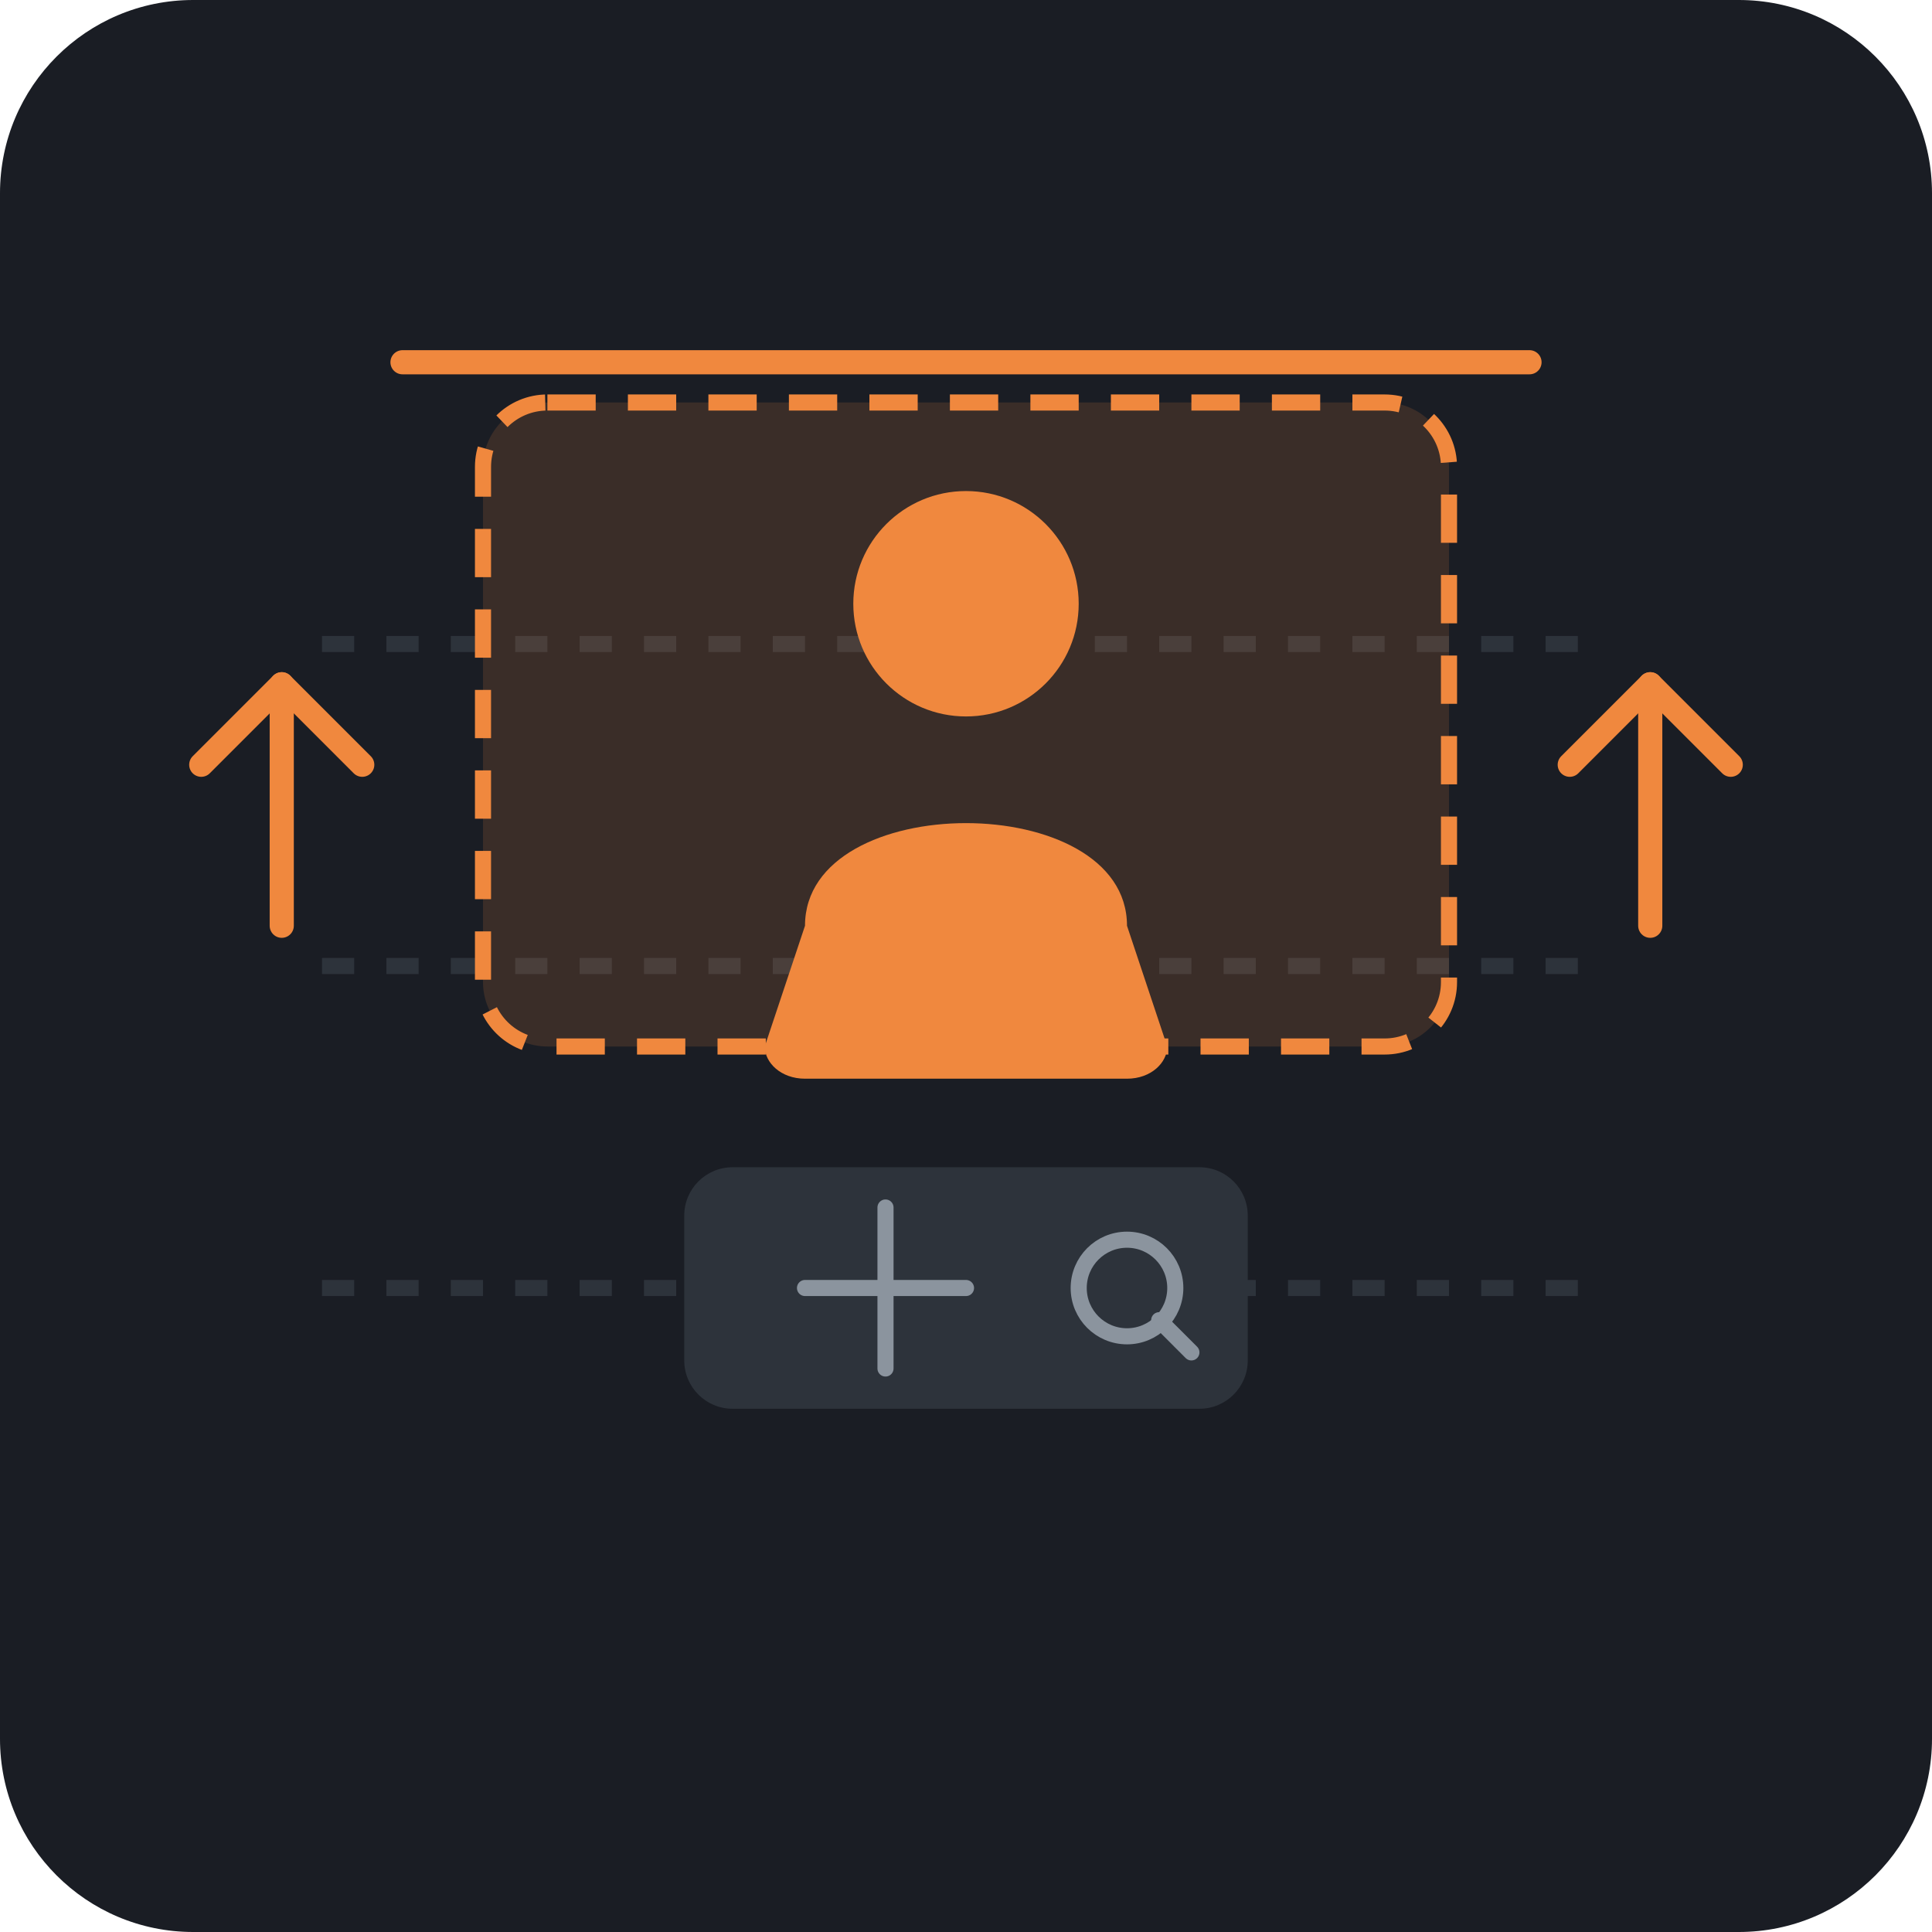
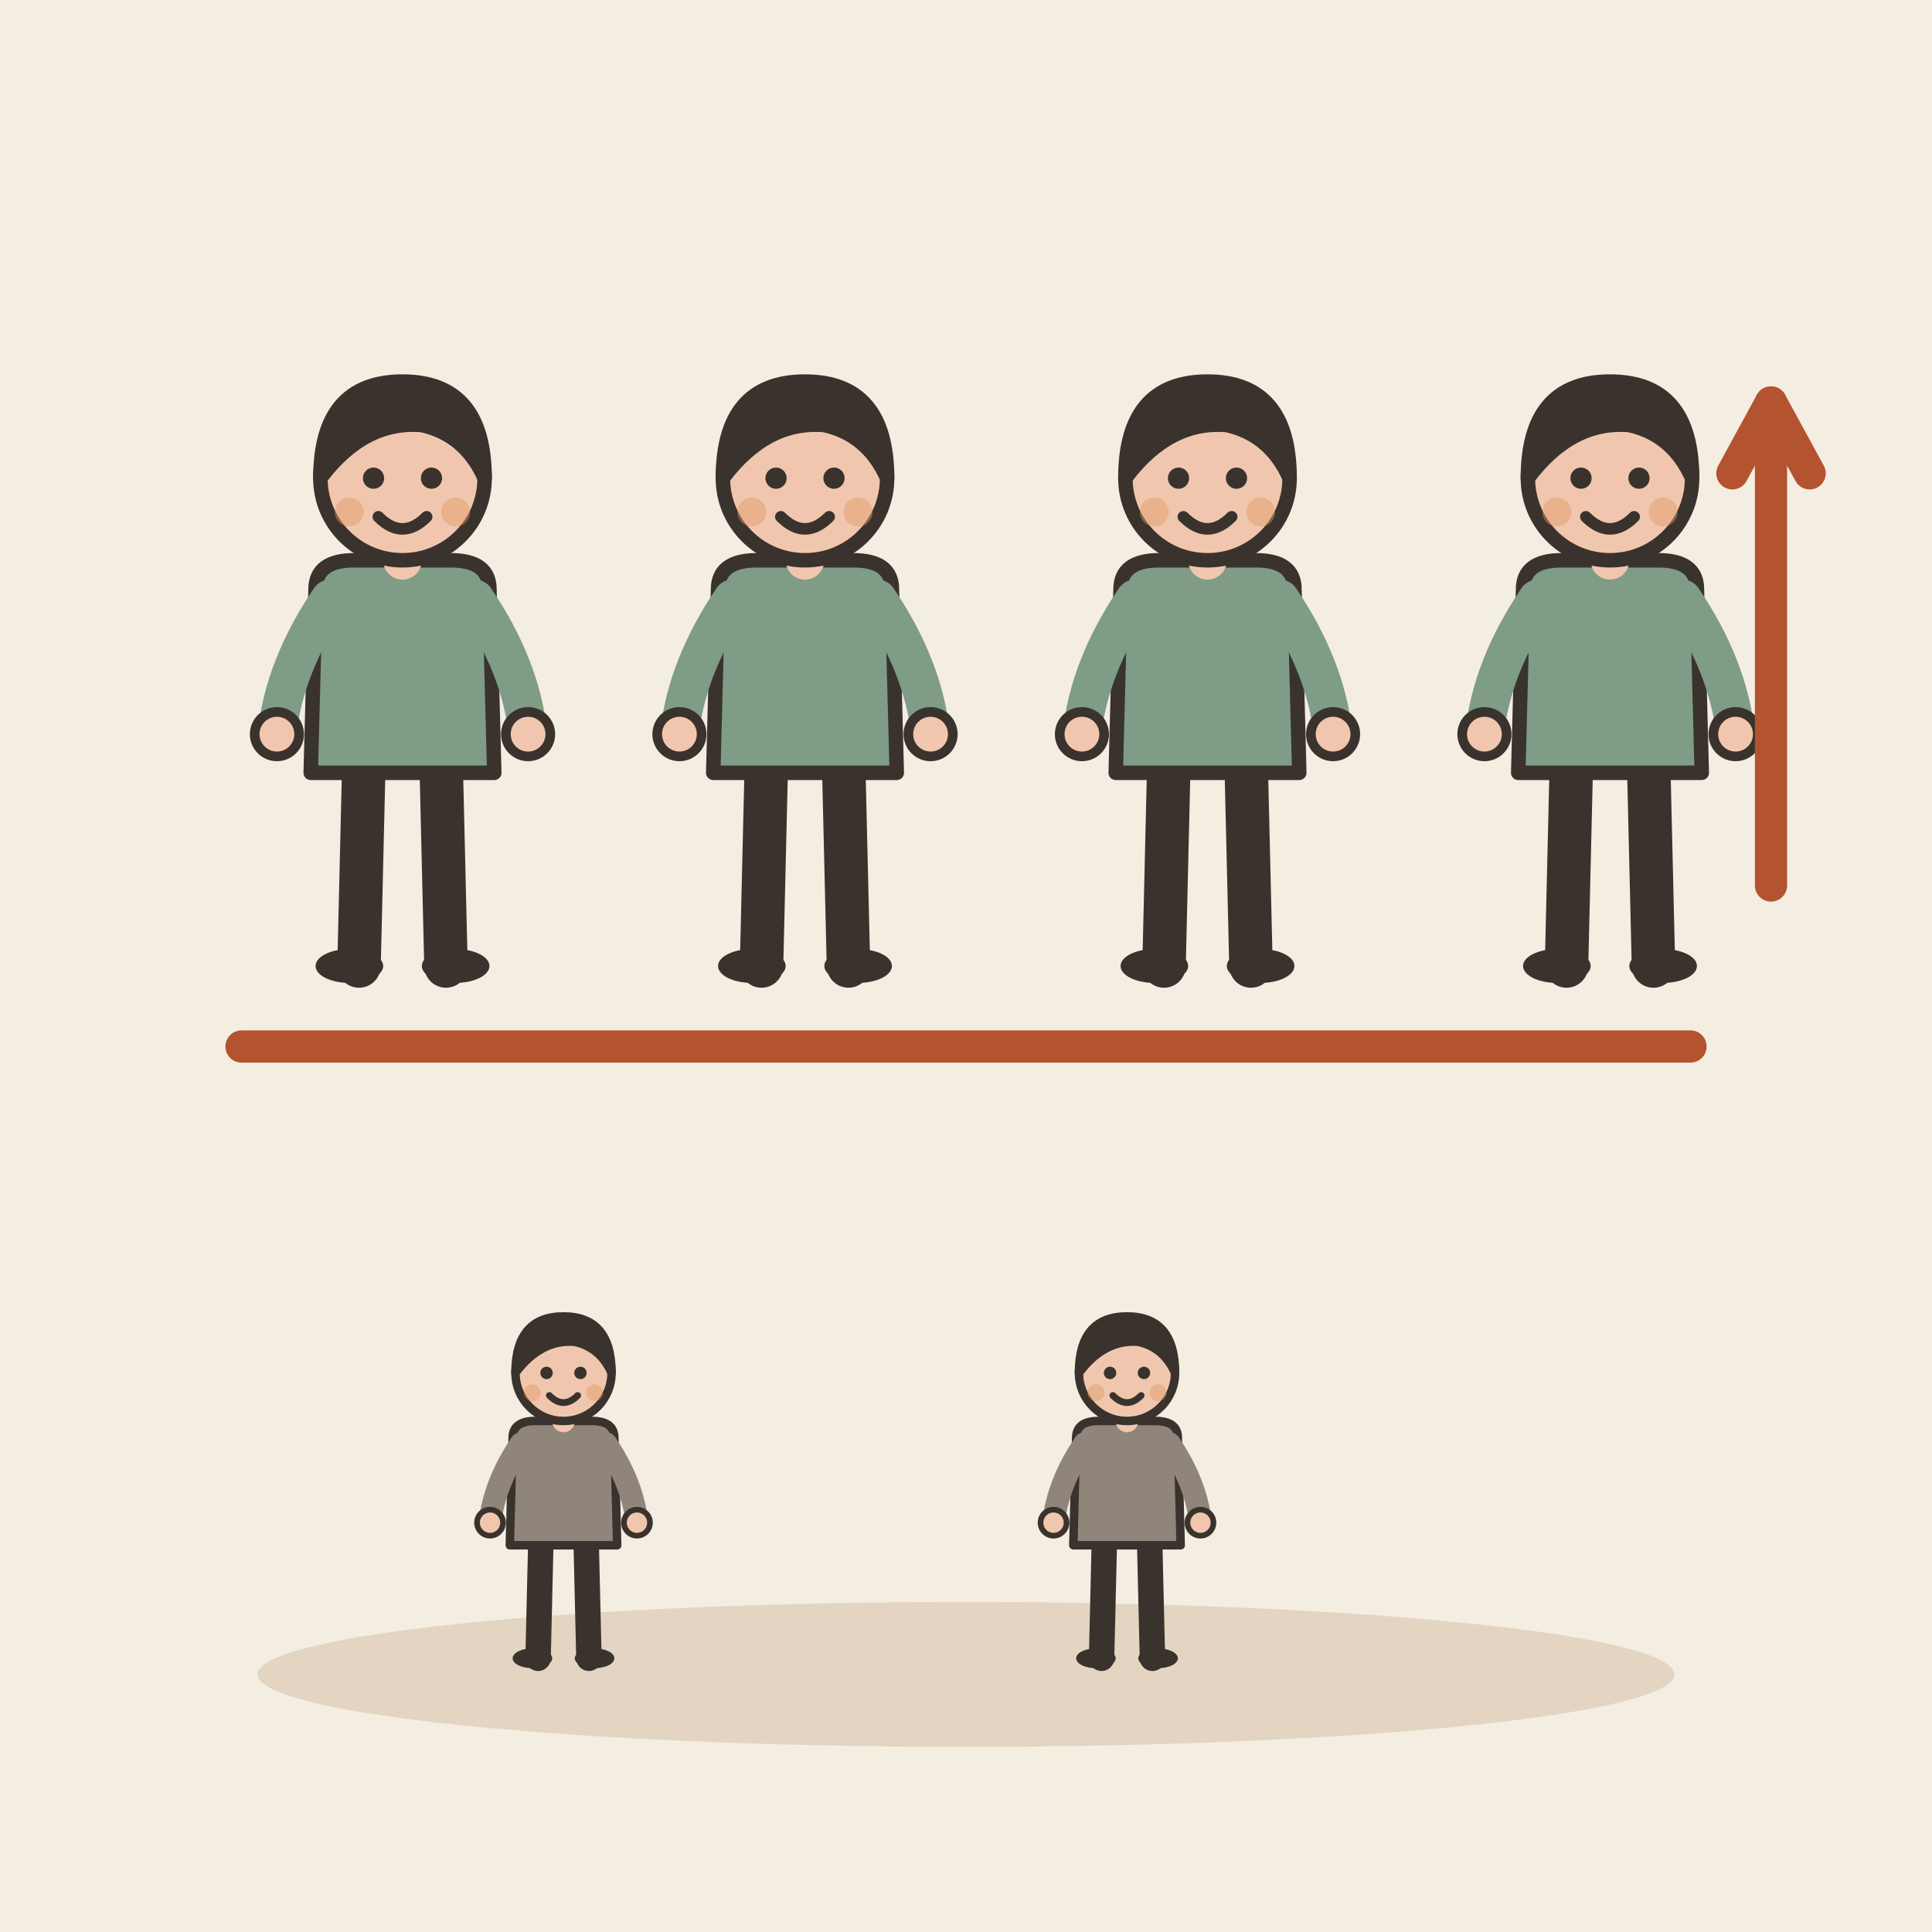
- <svg xmlns="http://www.w3.org/2000/svg" viewBox="0 0 240 240">
-   <rect width="240" height="240" rx="24" fill="#1A1D24" />
-   <line x1="40" y1="160" x2="200" y2="160" stroke="#2D333B" stroke-width="2" stroke-dasharray="4 4" />
-   <line x1="40" y1="120" x2="200" y2="120" stroke="#2D333B" stroke-width="2" stroke-dasharray="4 4" />
-   <line x1="40" y1="80" x2="200" y2="80" stroke="#2D333B" stroke-width="2" stroke-dasharray="4 4" />
-   <rect x="85" y="145" width="70" height="30" rx="6" fill="#2D333B" />
-   <path d="M100 160 L120 160 M110 150 L110 170" stroke="#8B949E" stroke-width="2" stroke-linecap="round" />
-   <circle cx="140" cy="160" r="6" fill="none" stroke="#8B949E" stroke-width="2" />
-   <path d="M144 164 L148 168" stroke="#8B949E" stroke-width="2" stroke-linecap="round" />
-   <rect x="60" y="50" width="120" height="80" rx="8" fill="#F0883E" fill-opacity="0.15" stroke="#F0883E" stroke-width="2" stroke-dasharray="6 4" />
-   <circle cx="120" cy="75" r="14" fill="#F0883E" />
-   <path d="M100 115 C100 98 140 98 140 115 L145 130 C145 132 143 134 140 134 L100 134 C97 134 95 132 95 130 Z" fill="#F0883E" />
-   <g fill="none" stroke="#F0883E" stroke-width="3" stroke-linecap="round" stroke-linejoin="round">
-     <path d="M 45 95 L 35 85 L 25 95" />
-     <path d="M 35 115 L 35 85" />
-     <path d="M 195 95 L 205 85 L 215 95" />
-     <path d="M 205 115 L 205 85" />
+ <svg xmlns="http://www.w3.org/2000/svg" viewBox="0 0 240 240" data-style="editorial">
+   <rect width="240" height="240" fill="#F4EDE2" />
+   <ellipse cx="120" cy="208" rx="88" ry="9" fill="#E3D5C1" />
+   <path d="M30 130L210 130" stroke="#B4532F" stroke-width="4" stroke-linecap="round" fill="none" />
+   <path d="M30 130L30 130" fill="none" stroke="none" stroke-width="3" stroke-linecap="round" stroke-linejoin="round" />
+   <g transform="translate(50 120) scale(0.6 0.6)">
+     <path d="M-8 -42L-9 0" stroke="#3A332D" stroke-width="9" stroke-linecap="round" fill="none" />
+     <path d="M8 -42L9 0" stroke="#3A332D" stroke-width="9" stroke-linecap="round" fill="none" />
+     <ellipse cx="-11" cy="0" rx="7" ry="3.5" fill="#3A332D" />
+     <ellipse cx="11" cy="0" rx="7" ry="3.5" fill="#3A332D" />
+     <path d="M-18 -78Q-18 -84 -10 -84L10 -84Q18 -84 18 -78L19 -40L-19 -40Z" fill="#7E9C86" stroke="#3A332D" stroke-width="3" stroke-linecap="round" stroke-linejoin="round" />
+     <path d="M-15 -76Q-24.5 -62 -26 -48" fill="none" stroke="#7E9C86" stroke-width="8" stroke-linecap="round" stroke-linejoin="round" />
+     <circle cx="-26" cy="-48" r="4.6" fill="#F0C7AE" stroke="#3A332D" stroke-linecap="round" stroke-linejoin="round" stroke-width="2" />
+     <path d="M15 -76Q24.5 -62 26 -48" fill="none" stroke="#7E9C86" stroke-width="8" stroke-linecap="round" stroke-linejoin="round" />
+     <circle cx="26" cy="-48" r="4.6" fill="#F0C7AE" stroke="#3A332D" stroke-linecap="round" stroke-linejoin="round" stroke-width="2" />
+     <path d="M0 -84L0 -88" stroke="#F0C7AE" stroke-width="8" stroke-linecap="round" fill="none" />
+     <circle cx="0" cy="-101" r="17" fill="#F0C7AE" stroke="#3A332D" stroke-width="3" stroke-linecap="round" stroke-linejoin="round" />
+     <path d="M-17 -101Q-17 -121 0 -121Q17 -121 17 -101Q13 -110 4 -112Q-8 -113 -17 -101Z" fill="#3A332D" stroke="#3A332D" stroke-width="3" stroke-linecap="round" stroke-linejoin="round" />
+     <circle cx="-6" cy="-101" r="2.2" fill="#3A332D" />
+     <circle cx="6" cy="-101" r="2.2" fill="#3A332D" />
+     <path d="M-5 -93Q0 -88 5 -93" fill="none" stroke="#3A332D" stroke-width="2.4" stroke-linecap="round" stroke-linejoin="round" />
+     <circle cx="-11" cy="-94" r="3" fill="#E39A62" opacity="0.45" />
+     <circle cx="11" cy="-94" r="3" fill="#E39A62" opacity="0.45" />
  </g>
-   <line x1="50" y1="45" x2="190" y2="45" stroke="#F0883E" stroke-width="3" stroke-linecap="round" />
+   <g transform="translate(100 120) scale(0.6 0.6)">
+     <path d="M-8 -42L-9 0" stroke="#3A332D" stroke-width="9" stroke-linecap="round" fill="none" />
+     <path d="M8 -42L9 0" stroke="#3A332D" stroke-width="9" stroke-linecap="round" fill="none" />
+     <ellipse cx="-11" cy="0" rx="7" ry="3.5" fill="#3A332D" />
+     <ellipse cx="11" cy="0" rx="7" ry="3.5" fill="#3A332D" />
+     <path d="M-18 -78Q-18 -84 -10 -84L10 -84Q18 -84 18 -78L19 -40L-19 -40Z" fill="#7E9C86" stroke="#3A332D" stroke-width="3" stroke-linecap="round" stroke-linejoin="round" />
+     <path d="M-15 -76Q-24.5 -62 -26 -48" fill="none" stroke="#7E9C86" stroke-width="8" stroke-linecap="round" stroke-linejoin="round" />
+     <circle cx="-26" cy="-48" r="4.6" fill="#F0C7AE" stroke="#3A332D" stroke-linecap="round" stroke-linejoin="round" stroke-width="2" />
+     <path d="M15 -76Q24.5 -62 26 -48" fill="none" stroke="#7E9C86" stroke-width="8" stroke-linecap="round" stroke-linejoin="round" />
+     <circle cx="26" cy="-48" r="4.6" fill="#F0C7AE" stroke="#3A332D" stroke-linecap="round" stroke-linejoin="round" stroke-width="2" />
+     <path d="M0 -84L0 -88" stroke="#F0C7AE" stroke-width="8" stroke-linecap="round" fill="none" />
+     <circle cx="0" cy="-101" r="17" fill="#F0C7AE" stroke="#3A332D" stroke-width="3" stroke-linecap="round" stroke-linejoin="round" />
+     <path d="M-17 -101Q-17 -121 0 -121Q17 -121 17 -101Q13 -110 4 -112Q-8 -113 -17 -101Z" fill="#3A332D" stroke="#3A332D" stroke-width="3" stroke-linecap="round" stroke-linejoin="round" />
+     <circle cx="-6" cy="-101" r="2.2" fill="#3A332D" />
+     <circle cx="6" cy="-101" r="2.2" fill="#3A332D" />
+     <path d="M-5 -93Q0 -88 5 -93" fill="none" stroke="#3A332D" stroke-width="2.4" stroke-linecap="round" stroke-linejoin="round" />
+     <circle cx="-11" cy="-94" r="3" fill="#E39A62" opacity="0.45" />
+     <circle cx="11" cy="-94" r="3" fill="#E39A62" opacity="0.45" />
+   </g>
+   <g transform="translate(150 120) scale(0.6 0.6)">
+     <path d="M-8 -42L-9 0" stroke="#3A332D" stroke-width="9" stroke-linecap="round" fill="none" />
+     <path d="M8 -42L9 0" stroke="#3A332D" stroke-width="9" stroke-linecap="round" fill="none" />
+     <ellipse cx="-11" cy="0" rx="7" ry="3.5" fill="#3A332D" />
+     <ellipse cx="11" cy="0" rx="7" ry="3.5" fill="#3A332D" />
+     <path d="M-18 -78Q-18 -84 -10 -84L10 -84Q18 -84 18 -78L19 -40L-19 -40Z" fill="#7E9C86" stroke="#3A332D" stroke-width="3" stroke-linecap="round" stroke-linejoin="round" />
+     <path d="M-15 -76Q-24.5 -62 -26 -48" fill="none" stroke="#7E9C86" stroke-width="8" stroke-linecap="round" stroke-linejoin="round" />
+     <circle cx="-26" cy="-48" r="4.6" fill="#F0C7AE" stroke="#3A332D" stroke-linecap="round" stroke-linejoin="round" stroke-width="2" />
+     <path d="M15 -76Q24.5 -62 26 -48" fill="none" stroke="#7E9C86" stroke-width="8" stroke-linecap="round" stroke-linejoin="round" />
+     <circle cx="26" cy="-48" r="4.6" fill="#F0C7AE" stroke="#3A332D" stroke-linecap="round" stroke-linejoin="round" stroke-width="2" />
+     <path d="M0 -84L0 -88" stroke="#F0C7AE" stroke-width="8" stroke-linecap="round" fill="none" />
+     <circle cx="0" cy="-101" r="17" fill="#F0C7AE" stroke="#3A332D" stroke-width="3" stroke-linecap="round" stroke-linejoin="round" />
+     <path d="M-17 -101Q-17 -121 0 -121Q17 -121 17 -101Q13 -110 4 -112Q-8 -113 -17 -101Z" fill="#3A332D" stroke="#3A332D" stroke-width="3" stroke-linecap="round" stroke-linejoin="round" />
+     <circle cx="-6" cy="-101" r="2.2" fill="#3A332D" />
+     <circle cx="6" cy="-101" r="2.2" fill="#3A332D" />
+     <path d="M-5 -93Q0 -88 5 -93" fill="none" stroke="#3A332D" stroke-width="2.4" stroke-linecap="round" stroke-linejoin="round" />
+     <circle cx="-11" cy="-94" r="3" fill="#E39A62" opacity="0.45" />
+     <circle cx="11" cy="-94" r="3" fill="#E39A62" opacity="0.45" />
+   </g>
+   <g transform="translate(200 120) scale(0.6 0.6)">
+     <path d="M-8 -42L-9 0" stroke="#3A332D" stroke-width="9" stroke-linecap="round" fill="none" />
+     <path d="M8 -42L9 0" stroke="#3A332D" stroke-width="9" stroke-linecap="round" fill="none" />
+     <ellipse cx="-11" cy="0" rx="7" ry="3.5" fill="#3A332D" />
+     <ellipse cx="11" cy="0" rx="7" ry="3.5" fill="#3A332D" />
+     <path d="M-18 -78Q-18 -84 -10 -84L10 -84Q18 -84 18 -78L19 -40L-19 -40Z" fill="#7E9C86" stroke="#3A332D" stroke-width="3" stroke-linecap="round" stroke-linejoin="round" />
+     <path d="M-15 -76Q-24.5 -62 -26 -48" fill="none" stroke="#7E9C86" stroke-width="8" stroke-linecap="round" stroke-linejoin="round" />
+     <circle cx="-26" cy="-48" r="4.6" fill="#F0C7AE" stroke="#3A332D" stroke-linecap="round" stroke-linejoin="round" stroke-width="2" />
+     <path d="M15 -76Q24.5 -62 26 -48" fill="none" stroke="#7E9C86" stroke-width="8" stroke-linecap="round" stroke-linejoin="round" />
+     <circle cx="26" cy="-48" r="4.6" fill="#F0C7AE" stroke="#3A332D" stroke-linecap="round" stroke-linejoin="round" stroke-width="2" />
+     <path d="M0 -84L0 -88" stroke="#F0C7AE" stroke-width="8" stroke-linecap="round" fill="none" />
+     <circle cx="0" cy="-101" r="17" fill="#F0C7AE" stroke="#3A332D" stroke-width="3" stroke-linecap="round" stroke-linejoin="round" />
+     <path d="M-17 -101Q-17 -121 0 -121Q17 -121 17 -101Q13 -110 4 -112Q-8 -113 -17 -101Z" fill="#3A332D" stroke="#3A332D" stroke-width="3" stroke-linecap="round" stroke-linejoin="round" />
+     <circle cx="-6" cy="-101" r="2.2" fill="#3A332D" />
+     <circle cx="6" cy="-101" r="2.2" fill="#3A332D" />
+     <path d="M-5 -93Q0 -88 5 -93" fill="none" stroke="#3A332D" stroke-width="2.4" stroke-linecap="round" stroke-linejoin="round" />
+     <circle cx="-11" cy="-94" r="3" fill="#E39A62" opacity="0.45" />
+     <circle cx="11" cy="-94" r="3" fill="#E39A62" opacity="0.45" />
+   </g>
+   <g transform="translate(70 206) scale(0.351 0.351)">
+     <path d="M-8 -42L-9 0" stroke="#3A332D" stroke-width="9" stroke-linecap="round" fill="none" />
+     <path d="M8 -42L9 0" stroke="#3A332D" stroke-width="9" stroke-linecap="round" fill="none" />
+     <ellipse cx="-11" cy="0" rx="7" ry="3.5" fill="#3A332D" />
+     <ellipse cx="11" cy="0" rx="7" ry="3.5" fill="#3A332D" />
+     <path d="M-18 -78Q-18 -84 -10 -84L10 -84Q18 -84 18 -78L19 -40L-19 -40Z" fill="#8F857A" stroke="#3A332D" stroke-width="3" stroke-linecap="round" stroke-linejoin="round" />
+     <path d="M-15 -76Q-24.5 -62 -26 -48" fill="none" stroke="#8F857A" stroke-width="8" stroke-linecap="round" stroke-linejoin="round" />
+     <circle cx="-26" cy="-48" r="4.6" fill="#F0C7AE" stroke="#3A332D" stroke-linecap="round" stroke-linejoin="round" stroke-width="2" />
+     <path d="M15 -76Q24.5 -62 26 -48" fill="none" stroke="#8F857A" stroke-width="8" stroke-linecap="round" stroke-linejoin="round" />
+     <circle cx="26" cy="-48" r="4.6" fill="#F0C7AE" stroke="#3A332D" stroke-linecap="round" stroke-linejoin="round" stroke-width="2" />
+     <path d="M0 -84L0 -88" stroke="#F0C7AE" stroke-width="8" stroke-linecap="round" fill="none" />
+     <circle cx="0" cy="-101" r="17" fill="#F0C7AE" stroke="#3A332D" stroke-width="3" stroke-linecap="round" stroke-linejoin="round" />
+     <path d="M-17 -101Q-17 -121 0 -121Q17 -121 17 -101Q13 -110 4 -112Q-8 -113 -17 -101Z" fill="#3A332D" stroke="#3A332D" stroke-width="3" stroke-linecap="round" stroke-linejoin="round" />
+     <circle cx="-6" cy="-101" r="2.2" fill="#3A332D" />
+     <circle cx="6" cy="-101" r="2.2" fill="#3A332D" />
+     <path d="M-5 -93Q0 -88 5 -93" fill="none" stroke="#3A332D" stroke-width="2.4" stroke-linecap="round" stroke-linejoin="round" />
+     <circle cx="-11" cy="-94" r="3" fill="#E39A62" opacity="0.45" />
+     <circle cx="11" cy="-94" r="3" fill="#E39A62" opacity="0.45" />
+   </g>
+   <g transform="translate(140 206) scale(0.351 0.351)">
+     <path d="M-8 -42L-9 0" stroke="#3A332D" stroke-width="9" stroke-linecap="round" fill="none" />
+     <path d="M8 -42L9 0" stroke="#3A332D" stroke-width="9" stroke-linecap="round" fill="none" />
+     <ellipse cx="-11" cy="0" rx="7" ry="3.5" fill="#3A332D" />
+     <ellipse cx="11" cy="0" rx="7" ry="3.5" fill="#3A332D" />
+     <path d="M-18 -78Q-18 -84 -10 -84L10 -84Q18 -84 18 -78L19 -40L-19 -40Z" fill="#8F857A" stroke="#3A332D" stroke-width="3" stroke-linecap="round" stroke-linejoin="round" />
+     <path d="M-15 -76Q-24.5 -62 -26 -48" fill="none" stroke="#8F857A" stroke-width="8" stroke-linecap="round" stroke-linejoin="round" />
+     <circle cx="-26" cy="-48" r="4.6" fill="#F0C7AE" stroke="#3A332D" stroke-linecap="round" stroke-linejoin="round" stroke-width="2" />
+     <path d="M15 -76Q24.5 -62 26 -48" fill="none" stroke="#8F857A" stroke-width="8" stroke-linecap="round" stroke-linejoin="round" />
+     <circle cx="26" cy="-48" r="4.6" fill="#F0C7AE" stroke="#3A332D" stroke-linecap="round" stroke-linejoin="round" stroke-width="2" />
+     <path d="M0 -84L0 -88" stroke="#F0C7AE" stroke-width="8" stroke-linecap="round" fill="none" />
+     <circle cx="0" cy="-101" r="17" fill="#F0C7AE" stroke="#3A332D" stroke-width="3" stroke-linecap="round" stroke-linejoin="round" />
+     <path d="M-17 -101Q-17 -121 0 -121Q17 -121 17 -101Q13 -110 4 -112Q-8 -113 -17 -101Z" fill="#3A332D" stroke="#3A332D" stroke-width="3" stroke-linecap="round" stroke-linejoin="round" />
+     <circle cx="-6" cy="-101" r="2.2" fill="#3A332D" />
+     <circle cx="6" cy="-101" r="2.2" fill="#3A332D" />
+     <path d="M-5 -93Q0 -88 5 -93" fill="none" stroke="#3A332D" stroke-width="2.4" stroke-linecap="round" stroke-linejoin="round" />
+     <circle cx="-11" cy="-94" r="3" fill="#E39A62" opacity="0.45" />
+     <circle cx="11" cy="-94" r="3" fill="#E39A62" opacity="0.45" />
+   </g>
+   <path d="M220 110L220 50" stroke="#B4532F" stroke-width="4" stroke-linecap="round" fill="none" />
+   <path d="M224.8 58.8L220 50L215.2 58.8" fill="none" stroke="#B4532F" stroke-width="4" stroke-linecap="round" stroke-linejoin="round" />
</svg>
